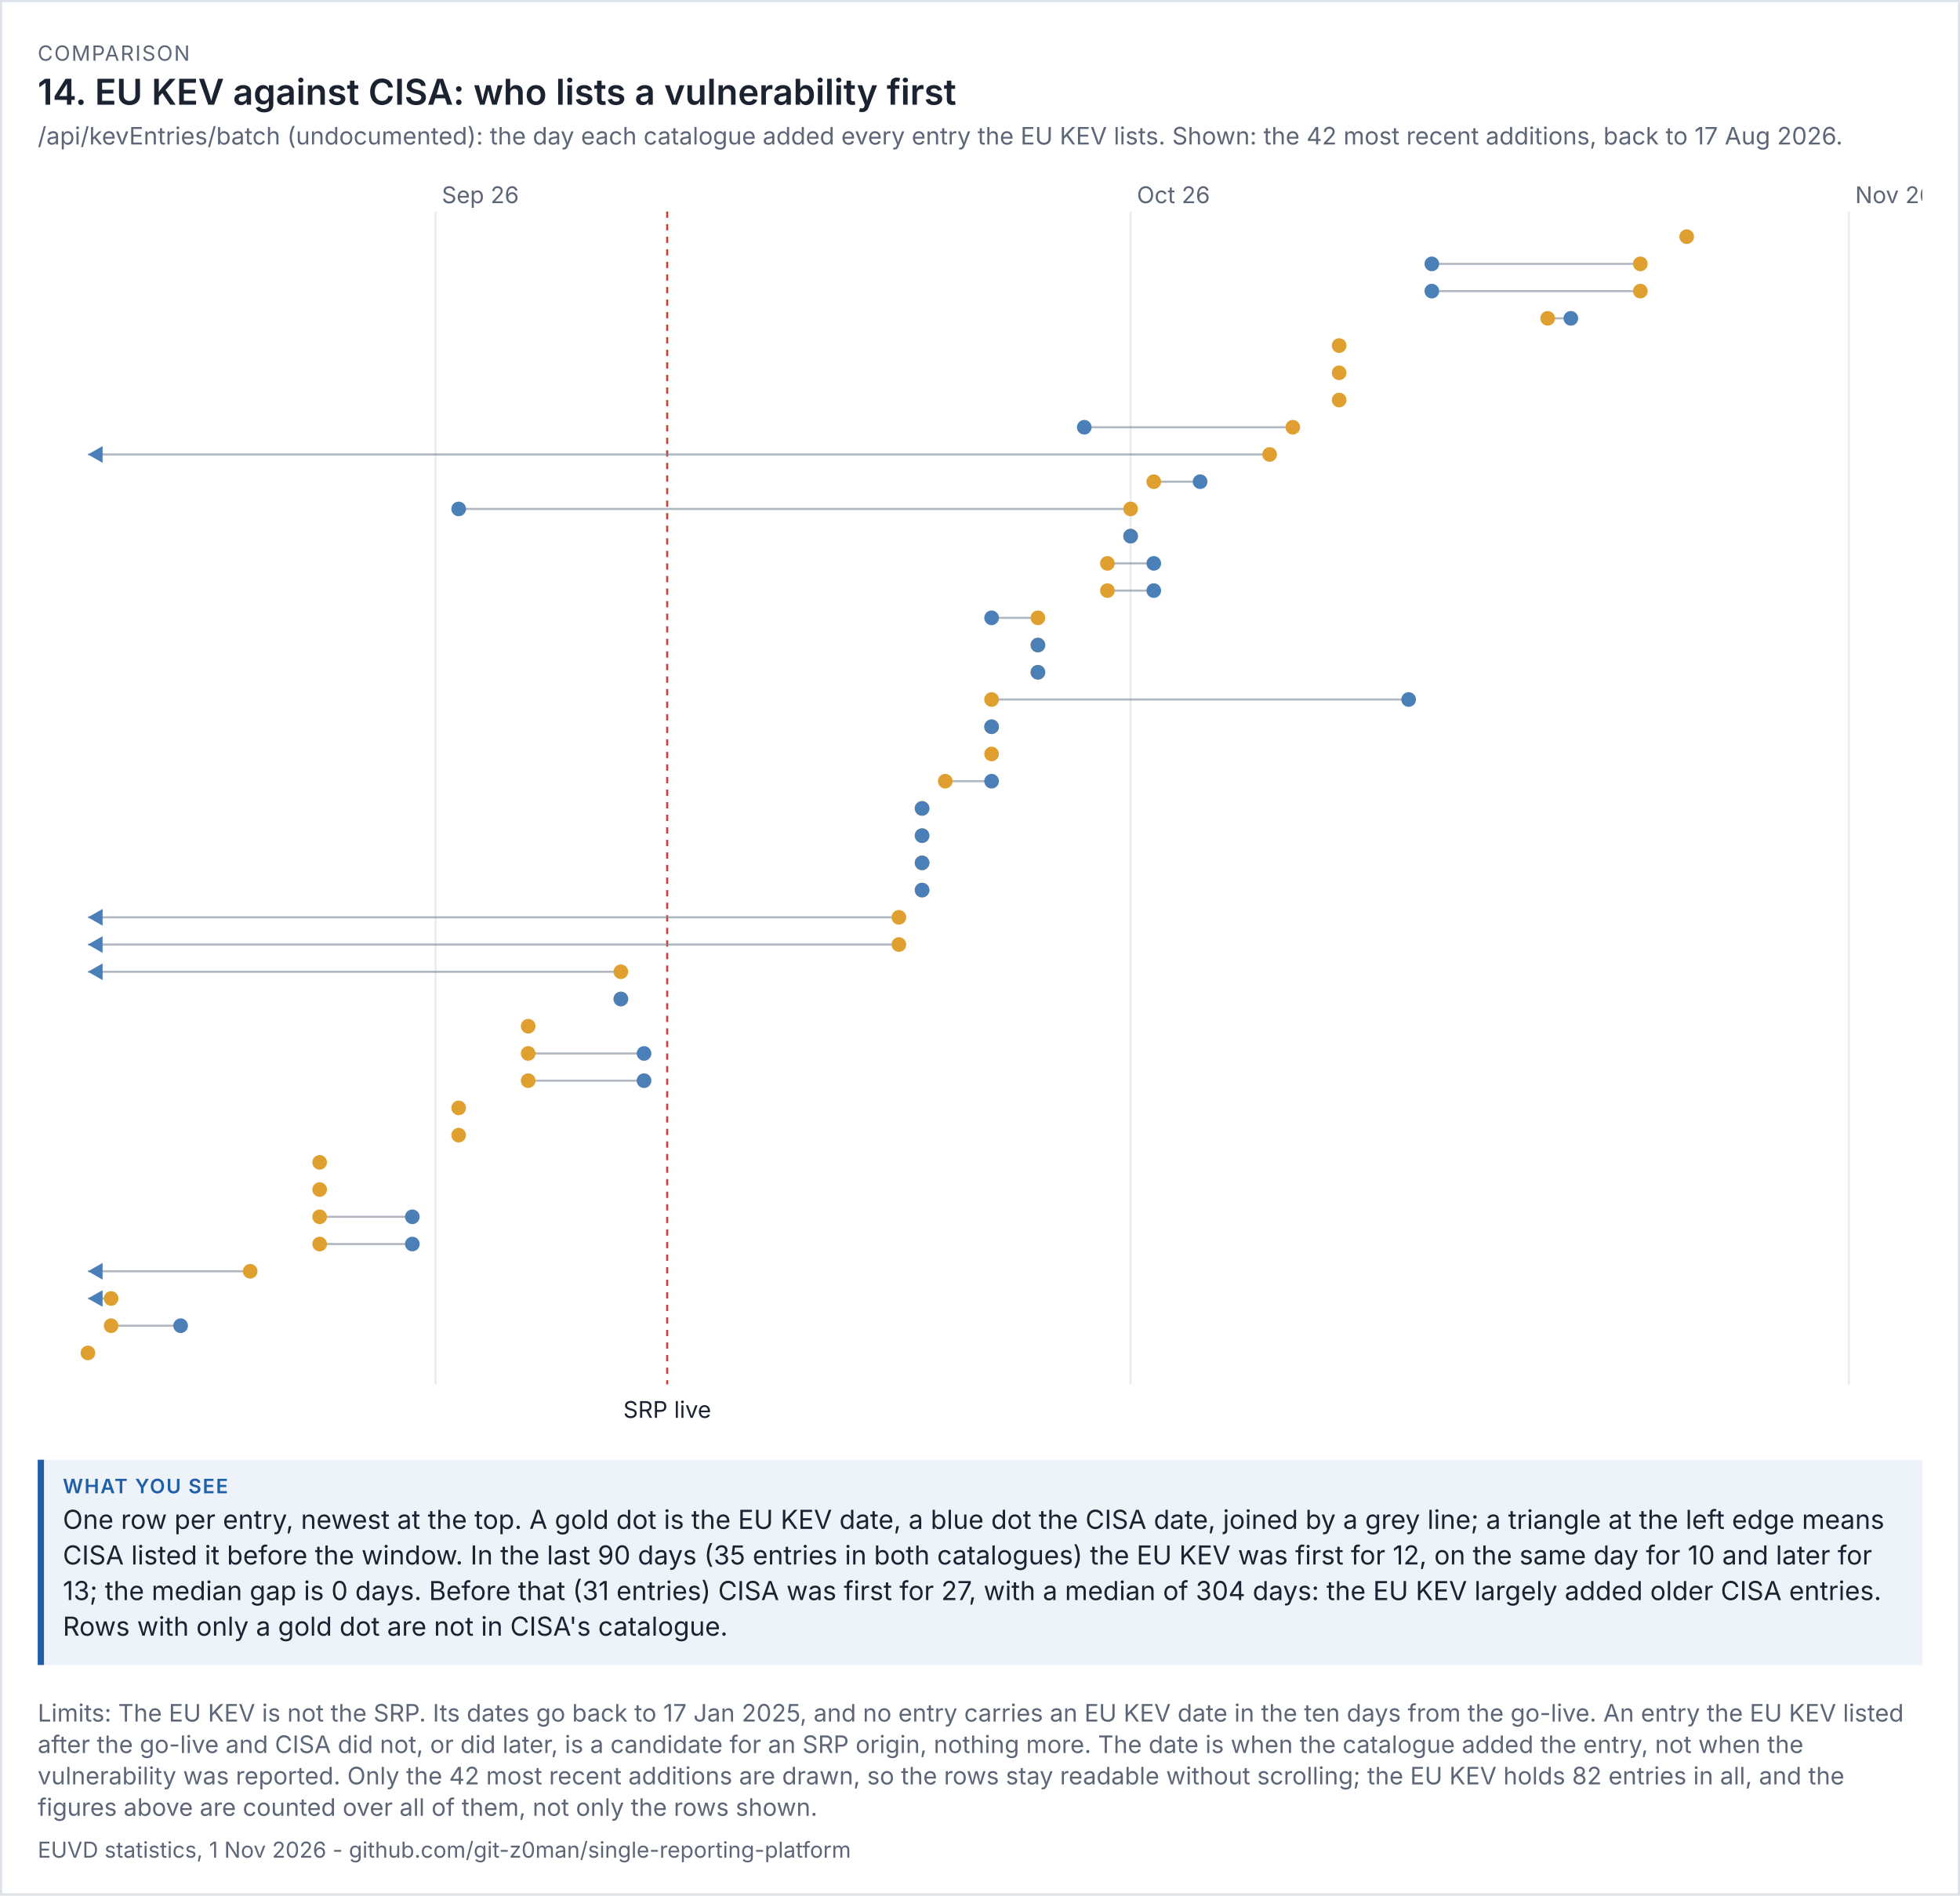
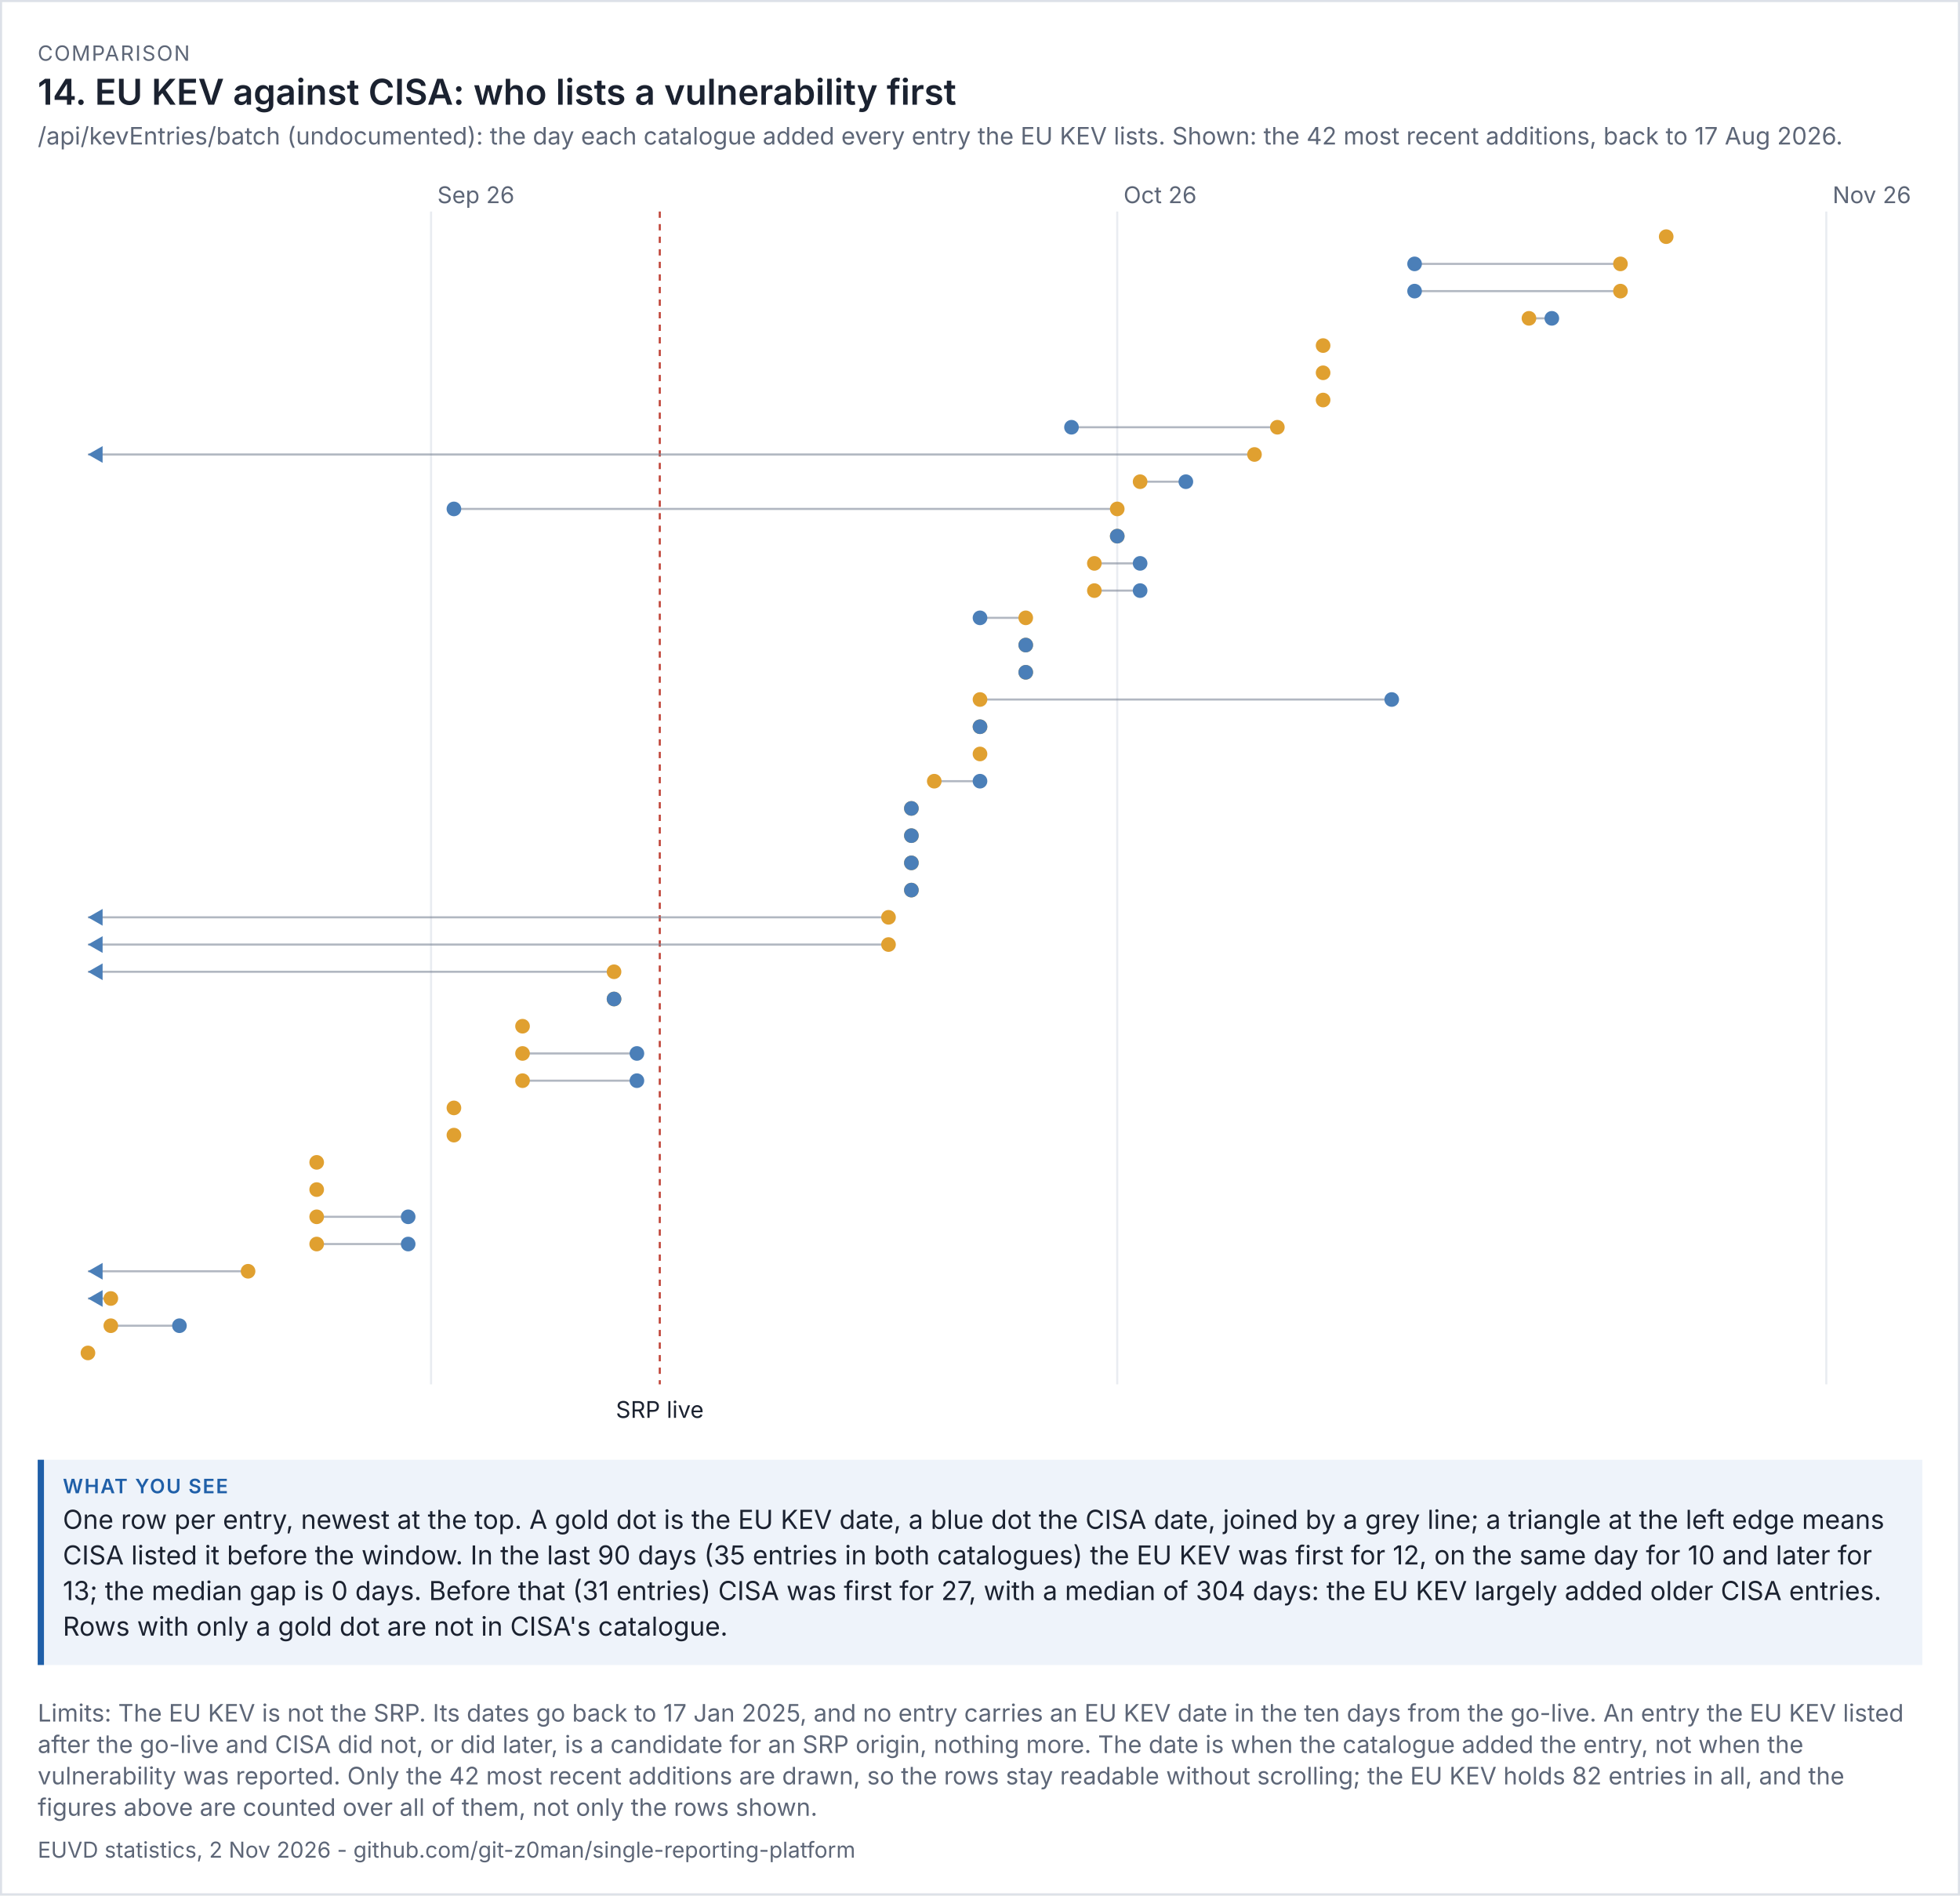
<svg xmlns="http://www.w3.org/2000/svg" viewBox="0 0 936 905" width="936" height="905" font-family="system-ui,-apple-system,'Segoe UI',sans-serif">
  <rect width="100%" height="100%" fill="#ffffff" />
  <rect x="0.5" y="0.5" width="935" height="904" fill="none" stroke="#dde1e8" />
  <text x="18" y="29" font-size="10" letter-spacing="0.6" fill="#5d6677">COMPARISON</text>
  <text x="18" y="50" font-size="17" fill="#1b2230" font-weight="600">14. EU KEV against CISA: who lists a vulnerability first</text>
  <text x="18" y="69" font-size="11.5" fill="#5d6677">/api/kevEntries/batch (undocumented): the day each catalogue added every entry the EU KEV lists. Shown: the 42 most recent additions, back to 17 Aug 2026.</text>
  <g transform="translate(18,79) scale(1)" font-size="11">
    <svg viewBox="0 0 900 606" role="img" width="900" height="606">
      <g>
-         <line x1="189.974" x2="189.974" y1="22" y2="582" stroke="rgb(233, 236, 241)" />
-         <text x="192.974" y="18" fill="rgb(93, 102, 119)">Sep 26</text>
-         <line x1="521.922" x2="521.922" y1="22" y2="582" stroke="rgb(233, 236, 241)" />
-         <text x="524.922" y="18" fill="rgb(93, 102, 119)">Oct 26</text>
-         <line x1="864.935" x2="864.935" y1="22" y2="582" stroke="rgb(233, 236, 241)" />
-         <text x="867.935" y="18" fill="rgb(93, 102, 119)">Nov 26</text>
-         <line x1="300.623" x2="300.623" y1="22" y2="582" stroke="rgb(192, 70, 58)" stroke-dasharray="3 3" />
-         <text x="300.623" y="598" text-anchor="middle" class="t" fill="rgb(27, 34, 48)">SRP live</text>
-         <circle cx="787.481" cy="34" r="3.5" fill="rgb(224, 160, 48)" />
-         <line x1="765.351" x2="665.766" y1="47" y2="47" stroke="rgb(125, 135, 152)" opacity="0.6" />
-         <circle cx="765.351" cy="47" r="3.5" fill="rgb(224, 160, 48)" />
-         <circle cx="665.766" cy="47" r="3.5" fill="rgb(75, 127, 184)" />
-         <line x1="765.351" x2="665.766" y1="60" y2="60" stroke="rgb(125, 135, 152)" opacity="0.6" />
-         <circle cx="765.351" cy="60" r="3.5" fill="rgb(224, 160, 48)" />
-         <circle cx="665.766" cy="60" r="3.5" fill="rgb(75, 127, 184)" />
-         <line x1="721.091" x2="732.156" y1="73" y2="73" stroke="rgb(125, 135, 152)" opacity="0.6" />
-         <circle cx="721.091" cy="73" r="3.5" fill="rgb(224, 160, 48)" />
-         <circle cx="732.156" cy="73" r="3.5" fill="rgb(75, 127, 184)" />
-         <circle cx="621.506" cy="86" r="3.5" fill="rgb(224, 160, 48)" />
-         <circle cx="621.506" cy="99" r="3.5" fill="rgb(224, 160, 48)" />
-         <circle cx="621.506" cy="112" r="3.5" fill="rgb(224, 160, 48)" />
-         <line x1="599.377" x2="499.792" y1="125" y2="125" stroke="rgb(125, 135, 152)" opacity="0.6" />
-         <circle cx="599.377" cy="125" r="3.5" fill="rgb(224, 160, 48)" />
-         <circle cx="499.792" cy="125" r="3.5" fill="rgb(75, 127, 184)" />
-         <line x1="588.312" x2="24" y1="138" y2="138" stroke="rgb(125, 135, 152)" opacity="0.6" />
-         <circle cx="588.312" cy="138" r="3.5" fill="rgb(224, 160, 48)" />
+         <line x1="187.846" x2="187.846" y1="22" y2="582" stroke="rgb(233, 236, 241)" />
+         <text x="190.846" y="18" fill="rgb(93, 102, 119)">Sep 26</text>
+         <line x1="515.538" x2="515.538" y1="22" y2="582" stroke="rgb(233, 236, 241)" />
+         <text x="518.538" y="18" fill="rgb(93, 102, 119)">Oct 26</text>
+         <line x1="854.154" x2="854.154" y1="22" y2="582" stroke="rgb(233, 236, 241)" />
+         <text x="857.154" y="18" fill="rgb(93, 102, 119)">Nov 26</text>
+         <line x1="297.077" x2="297.077" y1="22" y2="582" stroke="rgb(192, 70, 58)" stroke-dasharray="3 3" />
+         <text x="297.077" y="598" text-anchor="middle" class="t" fill="rgb(27, 34, 48)">SRP live</text>
+         <circle cx="777.692" cy="34" r="3.5" fill="rgb(224, 160, 48)" />
+         <line x1="755.846" x2="657.538" y1="47" y2="47" stroke="rgb(125, 135, 152)" opacity="0.6" />
+         <circle cx="755.846" cy="47" r="3.5" fill="rgb(224, 160, 48)" />
+         <circle cx="657.538" cy="47" r="3.5" fill="rgb(75, 127, 184)" />
+         <line x1="755.846" x2="657.538" y1="60" y2="60" stroke="rgb(125, 135, 152)" opacity="0.6" />
+         <circle cx="755.846" cy="60" r="3.5" fill="rgb(224, 160, 48)" />
+         <circle cx="657.538" cy="60" r="3.5" fill="rgb(75, 127, 184)" />
+         <line x1="712.154" x2="723.077" y1="73" y2="73" stroke="rgb(125, 135, 152)" opacity="0.6" />
+         <circle cx="712.154" cy="73" r="3.5" fill="rgb(224, 160, 48)" />
+         <circle cx="723.077" cy="73" r="3.5" fill="rgb(75, 127, 184)" />
+         <circle cx="613.846" cy="86" r="3.5" fill="rgb(224, 160, 48)" />
+         <circle cx="613.846" cy="99" r="3.5" fill="rgb(224, 160, 48)" />
+         <circle cx="613.846" cy="112" r="3.5" fill="rgb(224, 160, 48)" />
+         <line x1="592" x2="493.692" y1="125" y2="125" stroke="rgb(125, 135, 152)" opacity="0.6" />
+         <circle cx="592" cy="125" r="3.5" fill="rgb(224, 160, 48)" />
+         <circle cx="493.692" cy="125" r="3.5" fill="rgb(75, 127, 184)" />
+         <line x1="581.077" x2="24" y1="138" y2="138" stroke="rgb(125, 135, 152)" opacity="0.6" />
+         <circle cx="581.077" cy="138" r="3.5" fill="rgb(224, 160, 48)" />
        <path d="M24 138 l7 -4 v8 z" fill="rgb(75, 127, 184)" />
-         <line x1="532.987" x2="555.117" y1="151" y2="151" stroke="rgb(125, 135, 152)" opacity="0.6" />
-         <circle cx="532.987" cy="151" r="3.5" fill="rgb(224, 160, 48)" />
-         <circle cx="555.117" cy="151" r="3.5" fill="rgb(75, 127, 184)" />
-         <line x1="521.922" x2="201.039" y1="164" y2="164" stroke="rgb(125, 135, 152)" opacity="0.6" />
-         <circle cx="521.922" cy="164" r="3.5" fill="rgb(224, 160, 48)" />
-         <circle cx="201.039" cy="164" r="3.5" fill="rgb(75, 127, 184)" />
-         <line x1="521.922" x2="521.922" y1="177" y2="177" stroke="rgb(125, 135, 152)" opacity="0.6" />
-         <circle cx="521.922" cy="177" r="3.5" fill="rgb(224, 160, 48)" />
-         <circle cx="521.922" cy="177" r="3.5" fill="rgb(75, 127, 184)" />
-         <line x1="510.857" x2="532.987" y1="190" y2="190" stroke="rgb(125, 135, 152)" opacity="0.6" />
-         <circle cx="510.857" cy="190" r="3.5" fill="rgb(224, 160, 48)" />
-         <circle cx="532.987" cy="190" r="3.5" fill="rgb(75, 127, 184)" />
-         <line x1="510.857" x2="532.987" y1="203" y2="203" stroke="rgb(125, 135, 152)" opacity="0.6" />
-         <circle cx="510.857" cy="203" r="3.5" fill="rgb(224, 160, 48)" />
-         <circle cx="532.987" cy="203" r="3.5" fill="rgb(75, 127, 184)" />
-         <line x1="477.662" x2="455.532" y1="216" y2="216" stroke="rgb(125, 135, 152)" opacity="0.6" />
-         <circle cx="477.662" cy="216" r="3.5" fill="rgb(224, 160, 48)" />
-         <circle cx="455.532" cy="216" r="3.5" fill="rgb(75, 127, 184)" />
-         <line x1="477.662" x2="477.662" y1="229" y2="229" stroke="rgb(125, 135, 152)" opacity="0.6" />
-         <circle cx="477.662" cy="229" r="3.5" fill="rgb(224, 160, 48)" />
-         <circle cx="477.662" cy="229" r="3.5" fill="rgb(75, 127, 184)" />
-         <line x1="477.662" x2="477.662" y1="242" y2="242" stroke="rgb(125, 135, 152)" opacity="0.6" />
-         <circle cx="477.662" cy="242" r="3.5" fill="rgb(224, 160, 48)" />
-         <circle cx="477.662" cy="242" r="3.5" fill="rgb(75, 127, 184)" />
-         <line x1="455.532" x2="654.701" y1="255" y2="255" stroke="rgb(125, 135, 152)" opacity="0.6" />
-         <circle cx="455.532" cy="255" r="3.5" fill="rgb(224, 160, 48)" />
-         <circle cx="654.701" cy="255" r="3.5" fill="rgb(75, 127, 184)" />
-         <line x1="455.532" x2="455.532" y1="268" y2="268" stroke="rgb(125, 135, 152)" opacity="0.6" />
-         <circle cx="455.532" cy="268" r="3.5" fill="rgb(224, 160, 48)" />
-         <circle cx="455.532" cy="268" r="3.5" fill="rgb(75, 127, 184)" />
-         <circle cx="455.532" cy="281" r="3.5" fill="rgb(224, 160, 48)" />
-         <line x1="433.403" x2="455.532" y1="294" y2="294" stroke="rgb(125, 135, 152)" opacity="0.6" />
-         <circle cx="433.403" cy="294" r="3.5" fill="rgb(224, 160, 48)" />
-         <circle cx="455.532" cy="294" r="3.5" fill="rgb(75, 127, 184)" />
-         <line x1="422.338" x2="422.338" y1="307" y2="307" stroke="rgb(125, 135, 152)" opacity="0.6" />
-         <circle cx="422.338" cy="307" r="3.5" fill="rgb(224, 160, 48)" />
-         <circle cx="422.338" cy="307" r="3.5" fill="rgb(75, 127, 184)" />
-         <line x1="422.338" x2="422.338" y1="320" y2="320" stroke="rgb(125, 135, 152)" opacity="0.6" />
-         <circle cx="422.338" cy="320" r="3.5" fill="rgb(224, 160, 48)" />
-         <circle cx="422.338" cy="320" r="3.5" fill="rgb(75, 127, 184)" />
-         <line x1="422.338" x2="422.338" y1="333" y2="333" stroke="rgb(125, 135, 152)" opacity="0.6" />
-         <circle cx="422.338" cy="333" r="3.5" fill="rgb(224, 160, 48)" />
-         <circle cx="422.338" cy="333" r="3.5" fill="rgb(75, 127, 184)" />
-         <line x1="422.338" x2="422.338" y1="346" y2="346" stroke="rgb(125, 135, 152)" opacity="0.6" />
-         <circle cx="422.338" cy="346" r="3.5" fill="rgb(224, 160, 48)" />
-         <circle cx="422.338" cy="346" r="3.5" fill="rgb(75, 127, 184)" />
-         <line x1="411.273" x2="24" y1="359" y2="359" stroke="rgb(125, 135, 152)" opacity="0.6" />
-         <circle cx="411.273" cy="359" r="3.5" fill="rgb(224, 160, 48)" />
+         <line x1="526.462" x2="548.308" y1="151" y2="151" stroke="rgb(125, 135, 152)" opacity="0.6" />
+         <circle cx="526.462" cy="151" r="3.5" fill="rgb(224, 160, 48)" />
+         <circle cx="548.308" cy="151" r="3.5" fill="rgb(75, 127, 184)" />
+         <line x1="515.538" x2="198.769" y1="164" y2="164" stroke="rgb(125, 135, 152)" opacity="0.6" />
+         <circle cx="515.538" cy="164" r="3.5" fill="rgb(224, 160, 48)" />
+         <circle cx="198.769" cy="164" r="3.5" fill="rgb(75, 127, 184)" />
+         <line x1="515.538" x2="515.538" y1="177" y2="177" stroke="rgb(125, 135, 152)" opacity="0.6" />
+         <circle cx="515.538" cy="177" r="3.5" fill="rgb(224, 160, 48)" />
+         <circle cx="515.538" cy="177" r="3.5" fill="rgb(75, 127, 184)" />
+         <line x1="504.615" x2="526.462" y1="190" y2="190" stroke="rgb(125, 135, 152)" opacity="0.6" />
+         <circle cx="504.615" cy="190" r="3.5" fill="rgb(224, 160, 48)" />
+         <circle cx="526.462" cy="190" r="3.5" fill="rgb(75, 127, 184)" />
+         <line x1="504.615" x2="526.462" y1="203" y2="203" stroke="rgb(125, 135, 152)" opacity="0.6" />
+         <circle cx="504.615" cy="203" r="3.5" fill="rgb(224, 160, 48)" />
+         <circle cx="526.462" cy="203" r="3.5" fill="rgb(75, 127, 184)" />
+         <line x1="471.846" x2="450" y1="216" y2="216" stroke="rgb(125, 135, 152)" opacity="0.6" />
+         <circle cx="471.846" cy="216" r="3.5" fill="rgb(224, 160, 48)" />
+         <circle cx="450" cy="216" r="3.5" fill="rgb(75, 127, 184)" />
+         <line x1="471.846" x2="471.846" y1="229" y2="229" stroke="rgb(125, 135, 152)" opacity="0.6" />
+         <circle cx="471.846" cy="229" r="3.5" fill="rgb(224, 160, 48)" />
+         <circle cx="471.846" cy="229" r="3.5" fill="rgb(75, 127, 184)" />
+         <line x1="471.846" x2="471.846" y1="242" y2="242" stroke="rgb(125, 135, 152)" opacity="0.6" />
+         <circle cx="471.846" cy="242" r="3.5" fill="rgb(224, 160, 48)" />
+         <circle cx="471.846" cy="242" r="3.5" fill="rgb(75, 127, 184)" />
+         <line x1="450" x2="646.615" y1="255" y2="255" stroke="rgb(125, 135, 152)" opacity="0.6" />
+         <circle cx="450" cy="255" r="3.5" fill="rgb(224, 160, 48)" />
+         <circle cx="646.615" cy="255" r="3.5" fill="rgb(75, 127, 184)" />
+         <line x1="450" x2="450" y1="268" y2="268" stroke="rgb(125, 135, 152)" opacity="0.6" />
+         <circle cx="450" cy="268" r="3.5" fill="rgb(224, 160, 48)" />
+         <circle cx="450" cy="268" r="3.5" fill="rgb(75, 127, 184)" />
+         <circle cx="450" cy="281" r="3.5" fill="rgb(224, 160, 48)" />
+         <line x1="428.154" x2="450" y1="294" y2="294" stroke="rgb(125, 135, 152)" opacity="0.6" />
+         <circle cx="428.154" cy="294" r="3.5" fill="rgb(224, 160, 48)" />
+         <circle cx="450" cy="294" r="3.5" fill="rgb(75, 127, 184)" />
+         <line x1="417.231" x2="417.231" y1="307" y2="307" stroke="rgb(125, 135, 152)" opacity="0.6" />
+         <circle cx="417.231" cy="307" r="3.5" fill="rgb(224, 160, 48)" />
+         <circle cx="417.231" cy="307" r="3.5" fill="rgb(75, 127, 184)" />
+         <line x1="417.231" x2="417.231" y1="320" y2="320" stroke="rgb(125, 135, 152)" opacity="0.6" />
+         <circle cx="417.231" cy="320" r="3.5" fill="rgb(224, 160, 48)" />
+         <circle cx="417.231" cy="320" r="3.5" fill="rgb(75, 127, 184)" />
+         <line x1="417.231" x2="417.231" y1="333" y2="333" stroke="rgb(125, 135, 152)" opacity="0.6" />
+         <circle cx="417.231" cy="333" r="3.5" fill="rgb(224, 160, 48)" />
+         <circle cx="417.231" cy="333" r="3.5" fill="rgb(75, 127, 184)" />
+         <line x1="417.231" x2="417.231" y1="346" y2="346" stroke="rgb(125, 135, 152)" opacity="0.6" />
+         <circle cx="417.231" cy="346" r="3.5" fill="rgb(224, 160, 48)" />
+         <circle cx="417.231" cy="346" r="3.5" fill="rgb(75, 127, 184)" />
+         <line x1="406.308" x2="24" y1="359" y2="359" stroke="rgb(125, 135, 152)" opacity="0.6" />
+         <circle cx="406.308" cy="359" r="3.5" fill="rgb(224, 160, 48)" />
        <path d="M24 359 l7 -4 v8 z" fill="rgb(75, 127, 184)" />
-         <line x1="411.273" x2="24" y1="372" y2="372" stroke="rgb(125, 135, 152)" opacity="0.6" />
-         <circle cx="411.273" cy="372" r="3.5" fill="rgb(224, 160, 48)" />
+         <line x1="406.308" x2="24" y1="372" y2="372" stroke="rgb(125, 135, 152)" opacity="0.6" />
+         <circle cx="406.308" cy="372" r="3.5" fill="rgb(224, 160, 48)" />
        <path d="M24 372 l7 -4 v8 z" fill="rgb(75, 127, 184)" />
-         <line x1="278.494" x2="24" y1="385" y2="385" stroke="rgb(125, 135, 152)" opacity="0.6" />
-         <circle cx="278.494" cy="385" r="3.5" fill="rgb(224, 160, 48)" />
+         <line x1="275.231" x2="24" y1="385" y2="385" stroke="rgb(125, 135, 152)" opacity="0.6" />
+         <circle cx="275.231" cy="385" r="3.5" fill="rgb(224, 160, 48)" />
        <path d="M24 385 l7 -4 v8 z" fill="rgb(75, 127, 184)" />
-         <line x1="278.494" x2="278.494" y1="398" y2="398" stroke="rgb(125, 135, 152)" opacity="0.6" />
-         <circle cx="278.494" cy="398" r="3.5" fill="rgb(224, 160, 48)" />
-         <circle cx="278.494" cy="398" r="3.5" fill="rgb(75, 127, 184)" />
-         <circle cx="234.234" cy="411" r="3.5" fill="rgb(224, 160, 48)" />
-         <line x1="234.234" x2="289.558" y1="424" y2="424" stroke="rgb(125, 135, 152)" opacity="0.6" />
-         <circle cx="234.234" cy="424" r="3.5" fill="rgb(224, 160, 48)" />
-         <circle cx="289.558" cy="424" r="3.5" fill="rgb(75, 127, 184)" />
-         <line x1="234.234" x2="289.558" y1="437" y2="437" stroke="rgb(125, 135, 152)" opacity="0.6" />
-         <circle cx="234.234" cy="437" r="3.5" fill="rgb(224, 160, 48)" />
-         <circle cx="289.558" cy="437" r="3.5" fill="rgb(75, 127, 184)" />
-         <circle cx="201.039" cy="450" r="3.5" fill="rgb(224, 160, 48)" />
-         <circle cx="201.039" cy="463" r="3.5" fill="rgb(224, 160, 48)" />
-         <circle cx="134.649" cy="476" r="3.5" fill="rgb(224, 160, 48)" />
-         <circle cx="134.649" cy="489" r="3.5" fill="rgb(224, 160, 48)" />
-         <line x1="134.649" x2="178.909" y1="502" y2="502" stroke="rgb(125, 135, 152)" opacity="0.6" />
-         <circle cx="134.649" cy="502" r="3.5" fill="rgb(224, 160, 48)" />
-         <circle cx="178.909" cy="502" r="3.5" fill="rgb(75, 127, 184)" />
-         <line x1="134.649" x2="178.909" y1="515" y2="515" stroke="rgb(125, 135, 152)" opacity="0.6" />
-         <circle cx="134.649" cy="515" r="3.5" fill="rgb(224, 160, 48)" />
-         <circle cx="178.909" cy="515" r="3.5" fill="rgb(75, 127, 184)" />
-         <line x1="101.455" x2="24" y1="528" y2="528" stroke="rgb(125, 135, 152)" opacity="0.6" />
-         <circle cx="101.455" cy="528" r="3.5" fill="rgb(224, 160, 48)" />
+         <line x1="275.231" x2="275.231" y1="398" y2="398" stroke="rgb(125, 135, 152)" opacity="0.6" />
+         <circle cx="275.231" cy="398" r="3.5" fill="rgb(224, 160, 48)" />
+         <circle cx="275.231" cy="398" r="3.5" fill="rgb(75, 127, 184)" />
+         <circle cx="231.538" cy="411" r="3.5" fill="rgb(224, 160, 48)" />
+         <line x1="231.538" x2="286.154" y1="424" y2="424" stroke="rgb(125, 135, 152)" opacity="0.6" />
+         <circle cx="231.538" cy="424" r="3.5" fill="rgb(224, 160, 48)" />
+         <circle cx="286.154" cy="424" r="3.5" fill="rgb(75, 127, 184)" />
+         <line x1="231.538" x2="286.154" y1="437" y2="437" stroke="rgb(125, 135, 152)" opacity="0.6" />
+         <circle cx="231.538" cy="437" r="3.5" fill="rgb(224, 160, 48)" />
+         <circle cx="286.154" cy="437" r="3.5" fill="rgb(75, 127, 184)" />
+         <circle cx="198.769" cy="450" r="3.5" fill="rgb(224, 160, 48)" />
+         <circle cx="198.769" cy="463" r="3.5" fill="rgb(224, 160, 48)" />
+         <circle cx="133.231" cy="476" r="3.5" fill="rgb(224, 160, 48)" />
+         <circle cx="133.231" cy="489" r="3.5" fill="rgb(224, 160, 48)" />
+         <line x1="133.231" x2="176.923" y1="502" y2="502" stroke="rgb(125, 135, 152)" opacity="0.6" />
+         <circle cx="133.231" cy="502" r="3.5" fill="rgb(224, 160, 48)" />
+         <circle cx="176.923" cy="502" r="3.5" fill="rgb(75, 127, 184)" />
+         <line x1="133.231" x2="176.923" y1="515" y2="515" stroke="rgb(125, 135, 152)" opacity="0.6" />
+         <circle cx="133.231" cy="515" r="3.5" fill="rgb(224, 160, 48)" />
+         <circle cx="176.923" cy="515" r="3.5" fill="rgb(75, 127, 184)" />
+         <line x1="100.462" x2="24" y1="528" y2="528" stroke="rgb(125, 135, 152)" opacity="0.6" />
+         <circle cx="100.462" cy="528" r="3.5" fill="rgb(224, 160, 48)" />
        <path d="M24 528 l7 -4 v8 z" fill="rgb(75, 127, 184)" />
-         <line x1="35.065" x2="24" y1="541" y2="541" stroke="rgb(125, 135, 152)" opacity="0.6" />
-         <circle cx="35.065" cy="541" r="3.5" fill="rgb(224, 160, 48)" />
+         <line x1="34.923" x2="24" y1="541" y2="541" stroke="rgb(125, 135, 152)" opacity="0.6" />
+         <circle cx="34.923" cy="541" r="3.5" fill="rgb(224, 160, 48)" />
        <path d="M24 541 l7 -4 v8 z" fill="rgb(75, 127, 184)" />
-         <line x1="35.065" x2="68.26" y1="554" y2="554" stroke="rgb(125, 135, 152)" opacity="0.6" />
-         <circle cx="35.065" cy="554" r="3.5" fill="rgb(224, 160, 48)" />
-         <circle cx="68.26" cy="554" r="3.5" fill="rgb(75, 127, 184)" />
+         <line x1="34.923" x2="67.692" y1="554" y2="554" stroke="rgb(125, 135, 152)" opacity="0.6" />
+         <circle cx="34.923" cy="554" r="3.5" fill="rgb(224, 160, 48)" />
+         <circle cx="67.692" cy="554" r="3.5" fill="rgb(75, 127, 184)" />
        <circle cx="24" cy="567" r="3.5" fill="rgb(224, 160, 48)" />
      </g>
    </svg>
  </g>
  <rect x="18" y="697" width="900" height="98" fill="#eef3fa" />
  <rect x="18" y="697" width="3" height="98" fill="#1f5fa8" />
  <text x="30" y="713" font-size="9.5" letter-spacing="0.6" font-weight="600" fill="#1f5fa8">WHAT YOU SEE</text>
  <text x="30" y="730" font-size="12.5" fill="#1b2230">One row per entry, newest at the top. A gold dot is the EU KEV date, a blue dot the CISA date, joined by a grey line; a triangle at the left edge means</text>
  <text x="30" y="747" font-size="12.5" fill="#1b2230">CISA listed it before the window. In the last 90 days (35 entries in both catalogues) the EU KEV was first for 12, on the same day for 10 and later for</text>
  <text x="30" y="764" font-size="12.5" fill="#1b2230">13; the median gap is 0 days. Before that (31 entries) CISA was first for 27, with a median of 304 days: the EU KEV largely added older CISA entries.</text>
  <text x="30" y="781" font-size="12.5" fill="#1b2230">Rows with only a gold dot are not in CISA's catalogue.</text>
  <text x="18" y="822" font-size="11.5" fill="#5d6677">Limits: The EU KEV is not the SRP. Its dates go back to 17 Jan 2025, and no entry carries an EU KEV date in the ten days from the go-live. An entry the EU KEV listed</text>
  <text x="18" y="837" font-size="11.5" fill="#5d6677">after the go-live and CISA did not, or did later, is a candidate for an SRP origin, nothing more. The date is when the catalogue added the entry, not when the</text>
  <text x="18" y="852" font-size="11.5" fill="#5d6677">vulnerability was reported. Only the 42 most recent additions are drawn, so the rows stay readable without scrolling; the EU KEV holds 82 entries in all, and the</text>
  <text x="18" y="867" font-size="11.5" fill="#5d6677">figures above are counted over all of them, not only the rows shown.</text>
-   <text x="18" y="887" font-size="10.5" fill="#5d6677">EUVD statistics, 1 Nov 2026 - github.com/git-z0man/single-reporting-platform</text>
+   <text x="18" y="887" font-size="10.5" fill="#5d6677">EUVD statistics, 2 Nov 2026 - github.com/git-z0man/single-reporting-platform</text>
</svg>
